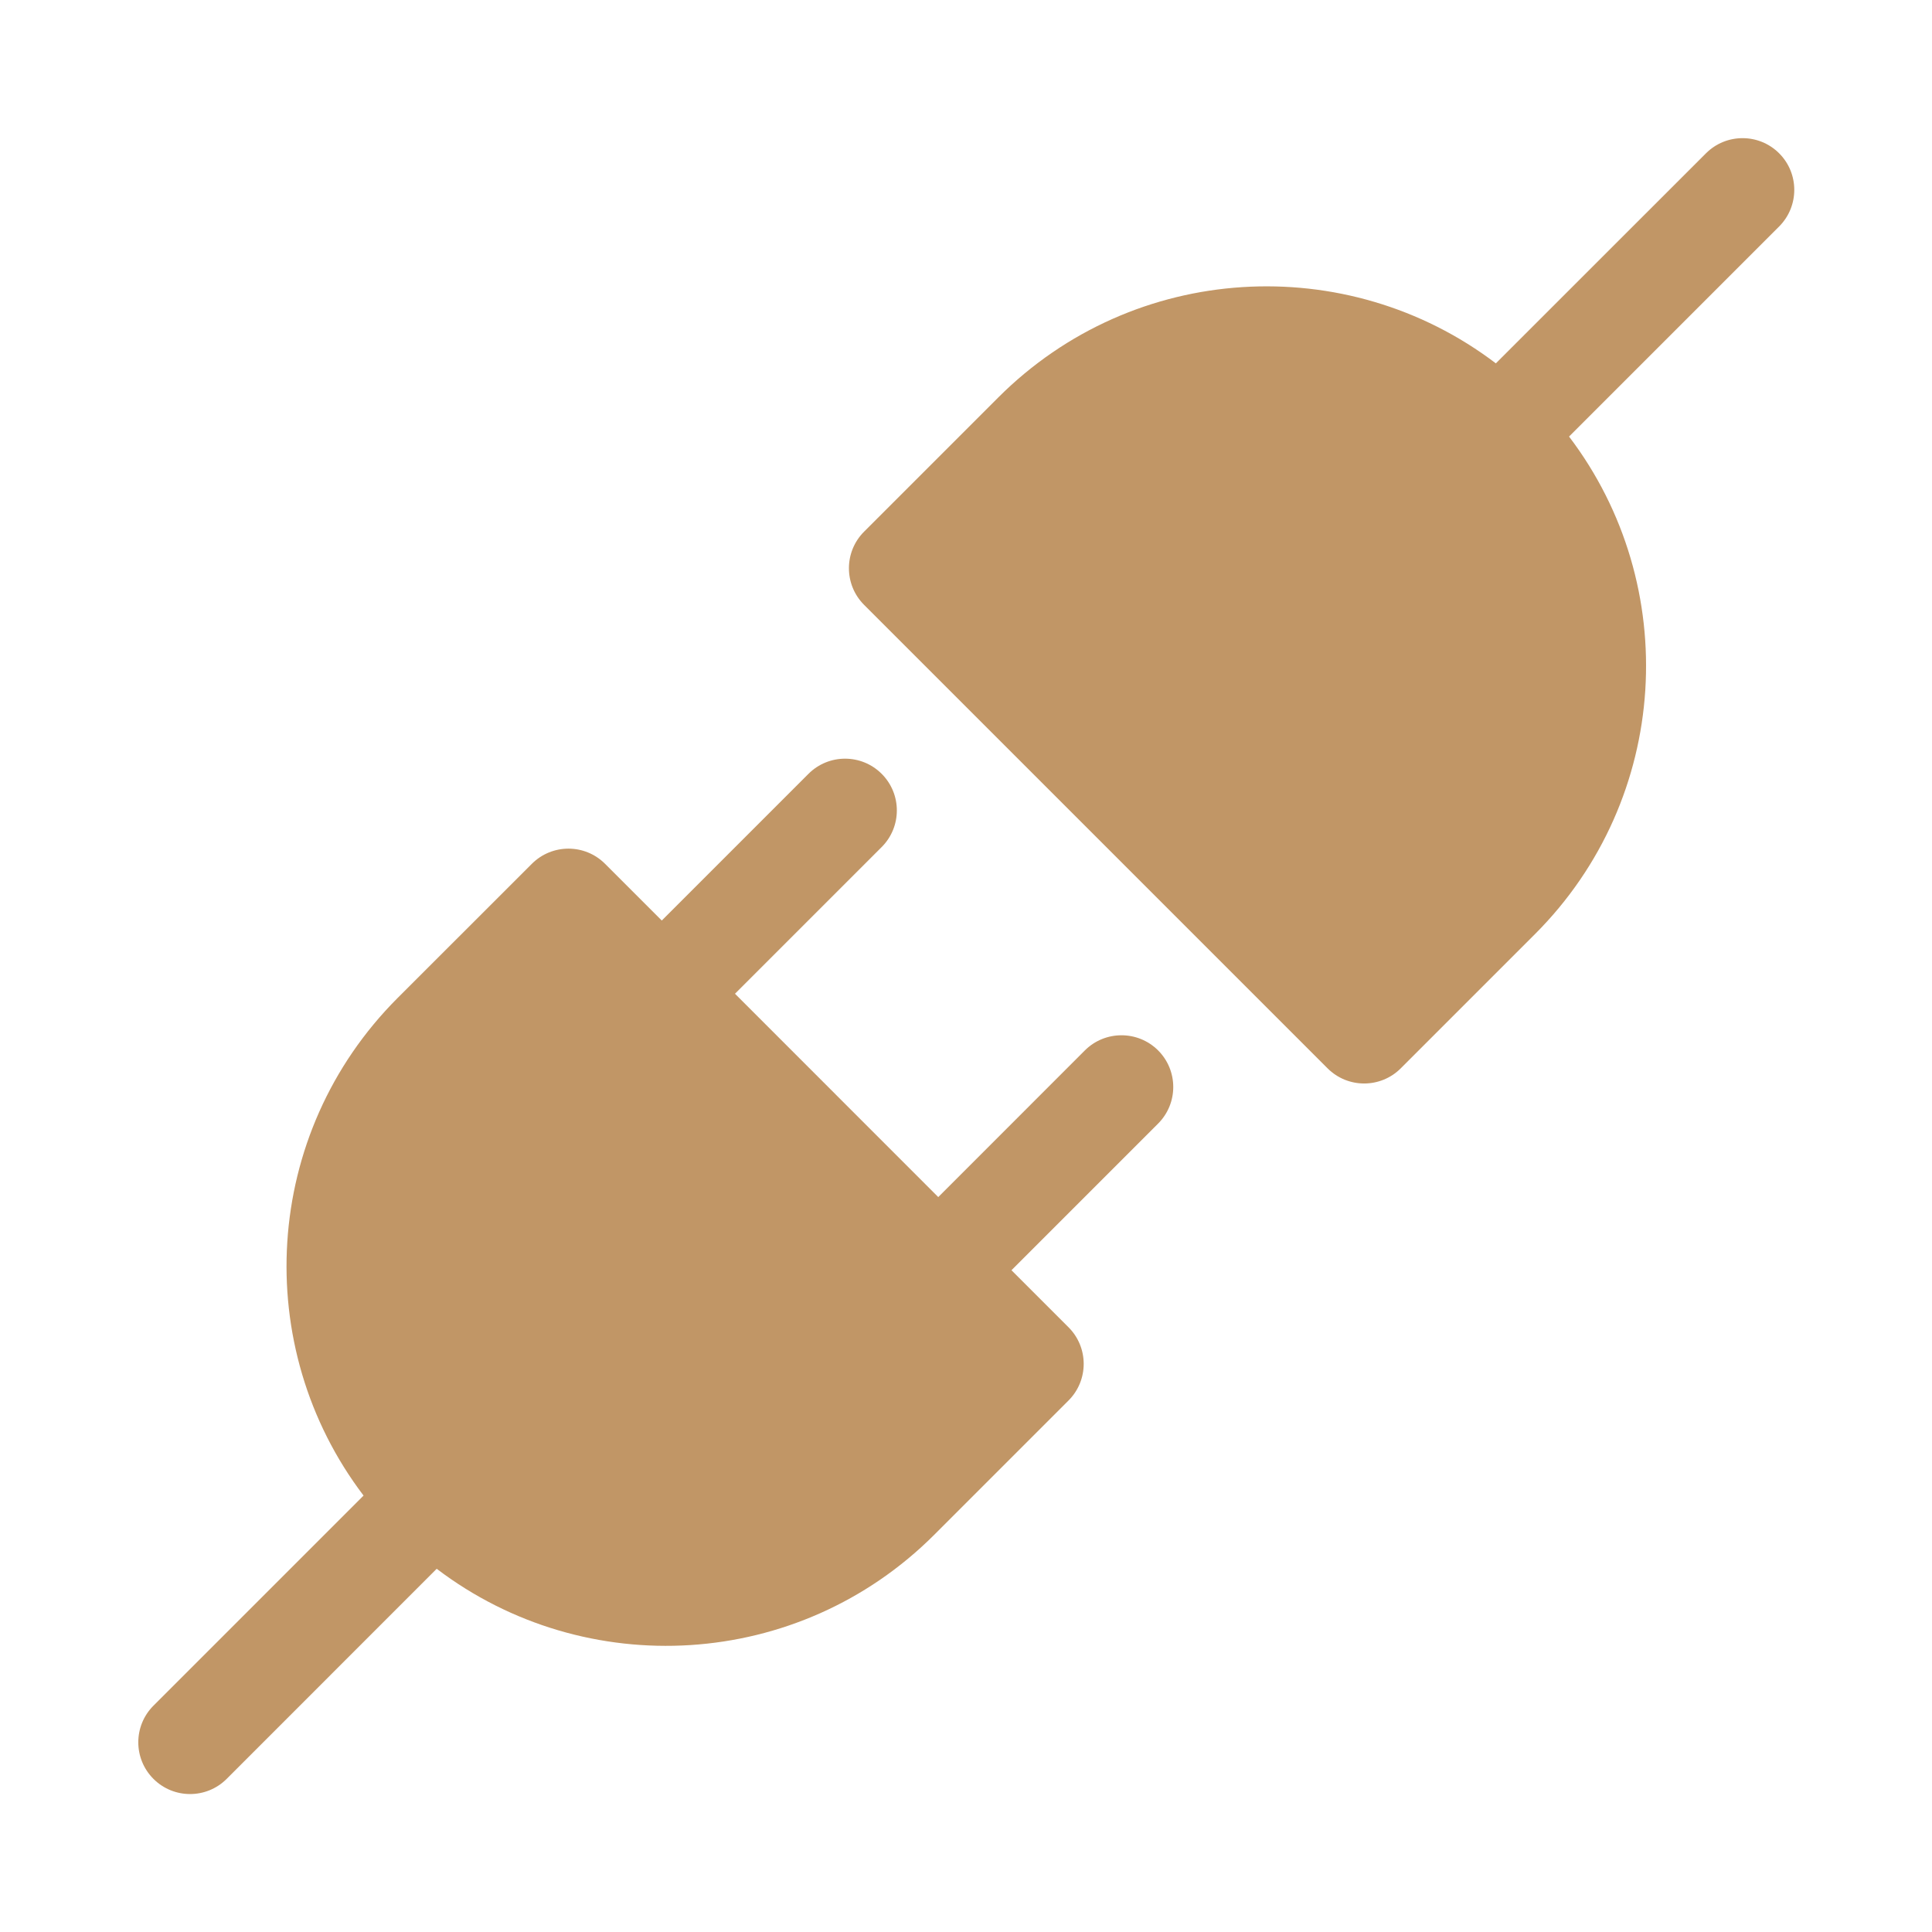
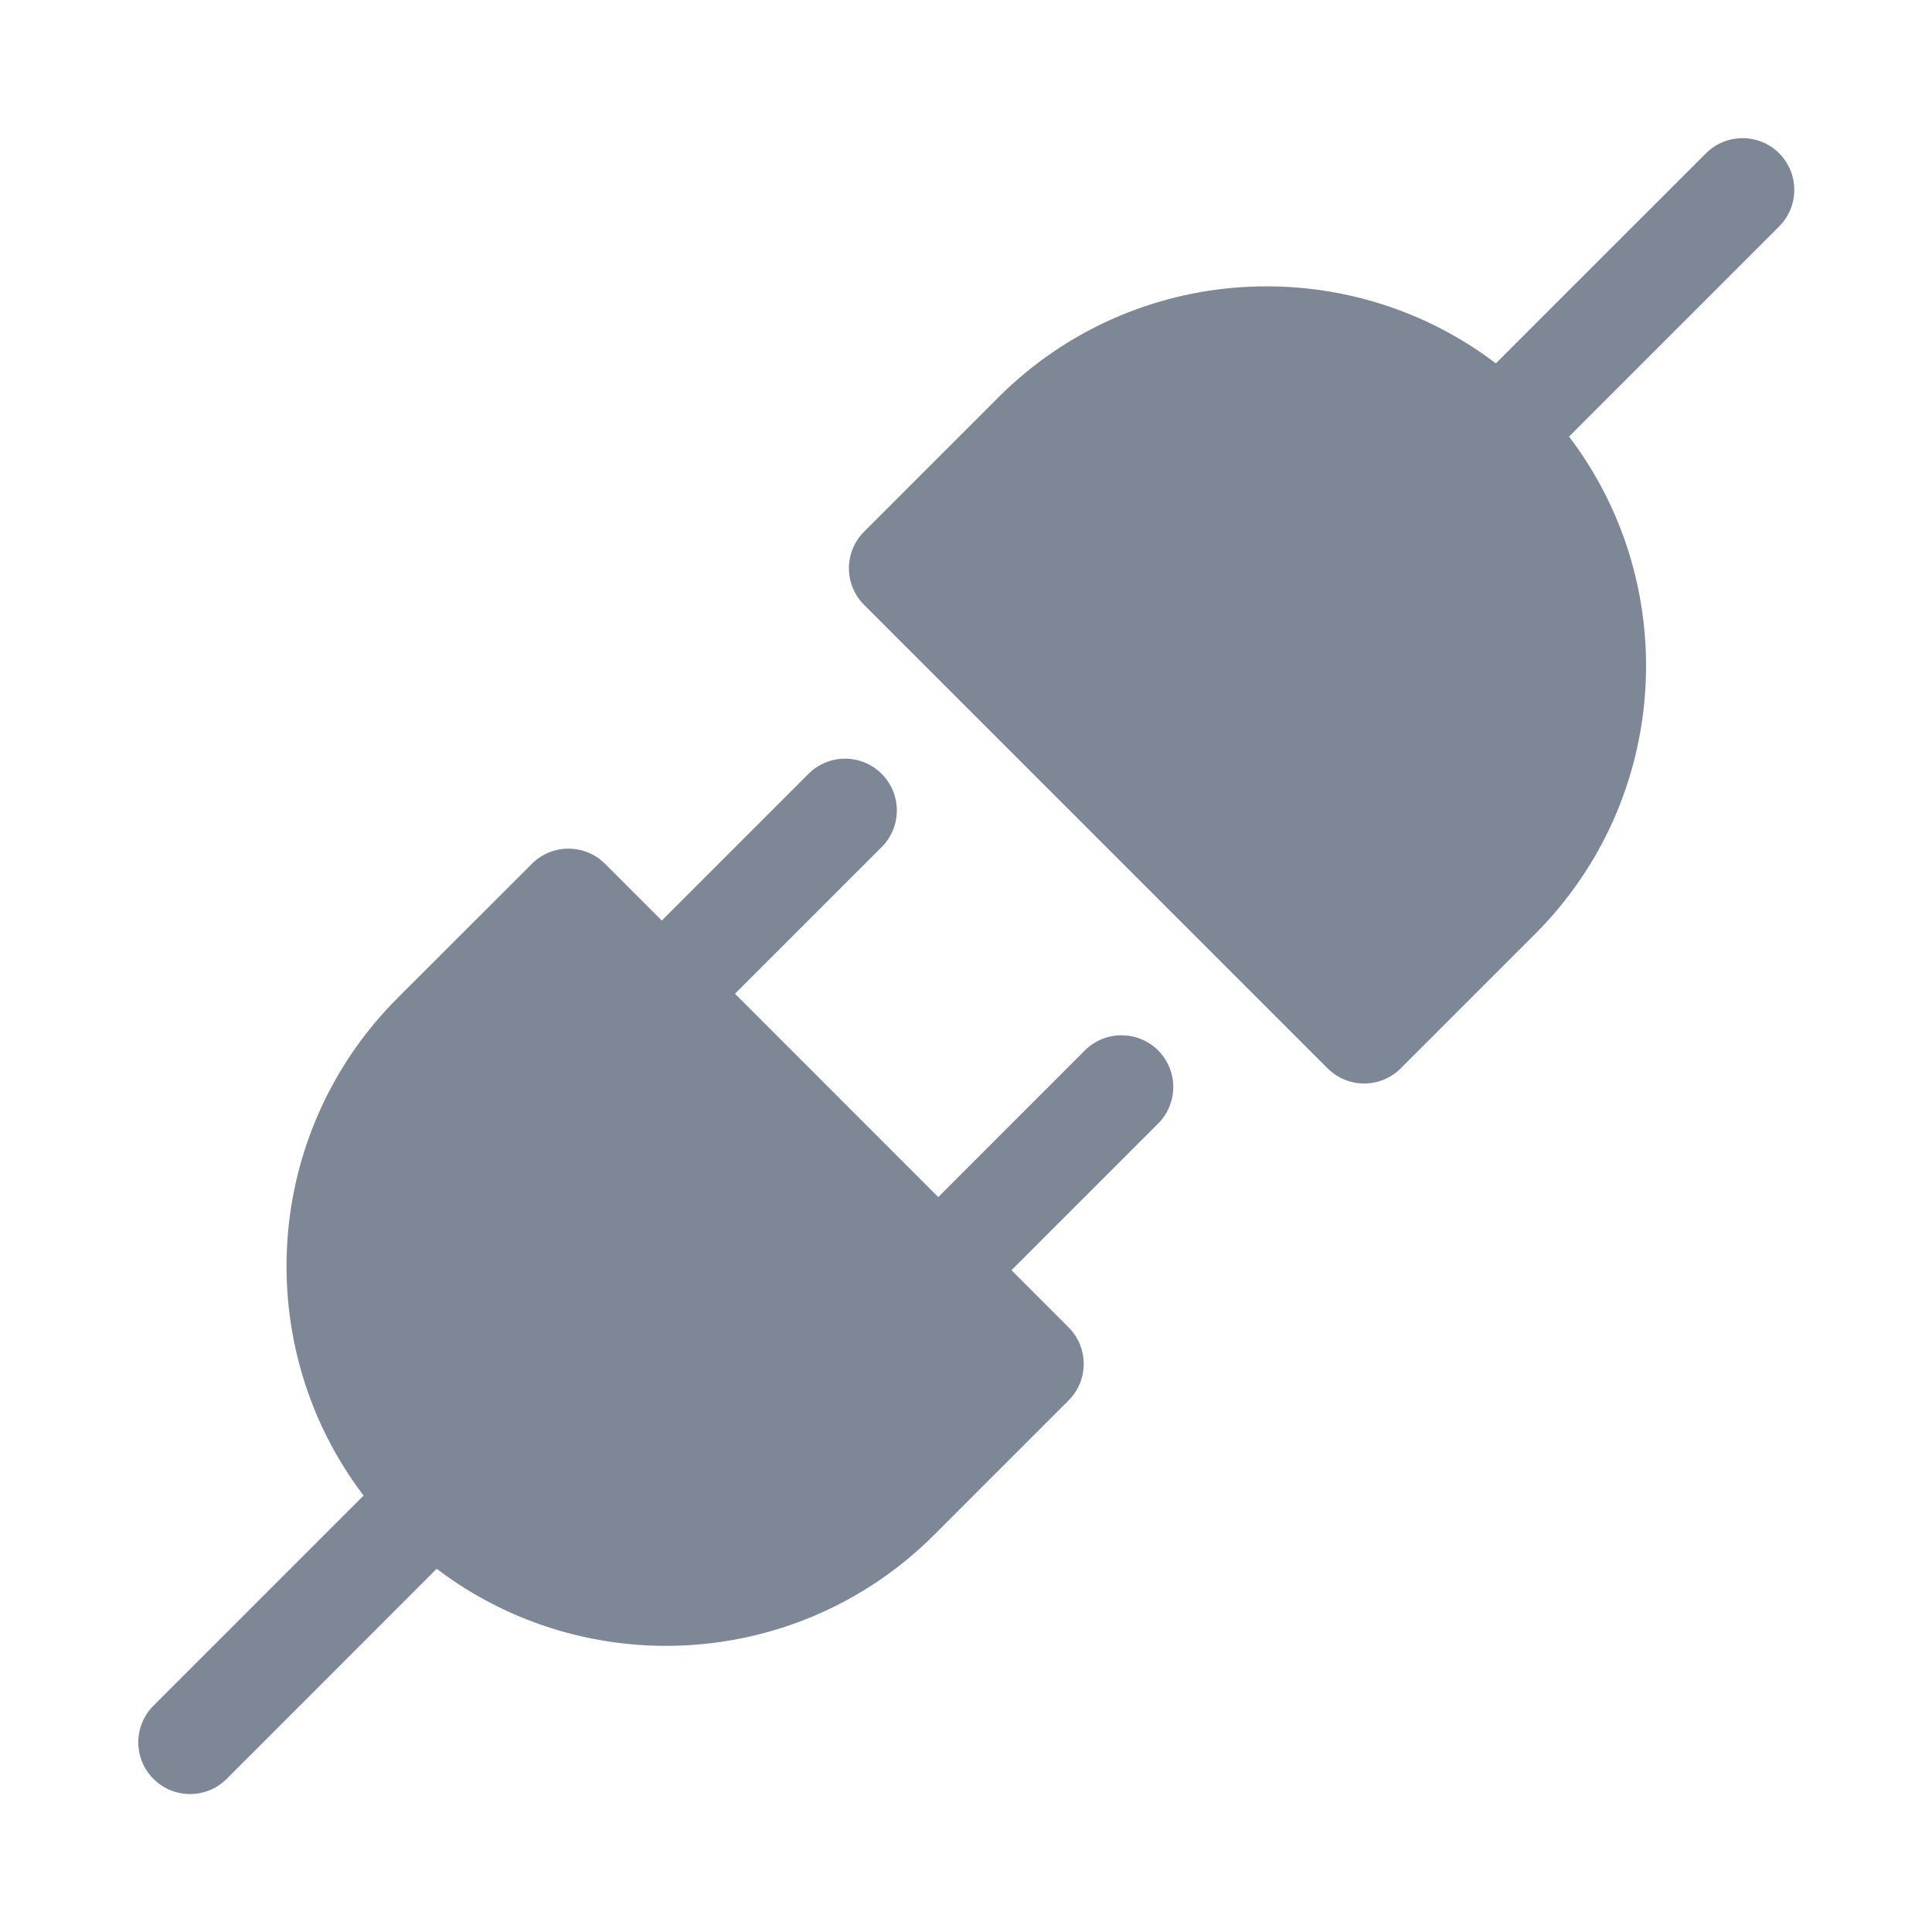
- <svg width="24px" height="24px" viewBox="0 0 28 28" fill="#C19666">
-   <path d="M22.74 6.327C24.378 8.483 24.213 11.571 22.245 13.539L20.301 15.483C20.008 15.776 19.533 15.776 19.24 15.483L12.523 8.766C12.23 8.473 12.23 7.998 12.523 7.705L14.467 5.761C16.435 3.793 19.524 3.628 21.679 5.266L24.724 2.222C25.017 1.929 25.492 1.929 25.785 2.222C26.077 2.514 26.077 2.989 25.785 3.282L22.74 6.327Z" fill="#C19666" />
-   <path d="M12.778 12.276C13.071 11.983 13.071 11.508 12.778 11.215C12.485 10.922 12.01 10.922 11.717 11.215L9.591 13.341L8.769 12.519C8.476 12.226 8.001 12.226 7.708 12.519L5.763 14.463C3.795 16.431 3.631 19.52 5.269 21.675L2.224 24.72C1.931 25.013 1.931 25.488 2.224 25.781C2.517 26.074 2.992 26.074 3.285 25.781L6.329 22.736C8.485 24.375 11.573 24.21 13.541 22.242L15.486 20.297C15.779 20.004 15.779 19.529 15.486 19.236L14.659 18.409L16.784 16.284C17.077 15.991 17.077 15.516 16.784 15.223C16.491 14.931 16.016 14.931 15.723 15.223L13.598 17.349L10.652 14.402L12.778 12.276Z" fill="#C19666" />
+ <svg width="24px" height="24px" viewBox="0 0 28 28" fill="#7D8795">
+   <path d="M22.74 6.327C24.378 8.483 24.213 11.571 22.245 13.539L20.301 15.483C20.008 15.776 19.533 15.776 19.24 15.483L12.523 8.766C12.23 8.473 12.23 7.998 12.523 7.705L14.467 5.761C16.435 3.793 19.524 3.628 21.679 5.266L24.724 2.222C25.017 1.929 25.492 1.929 25.785 2.222C26.077 2.514 26.077 2.989 25.785 3.282L22.74 6.327Z" fill="#7D8795" />
+   <path d="M12.778 12.276C13.071 11.983 13.071 11.508 12.778 11.215C12.485 10.922 12.01 10.922 11.717 11.215L9.591 13.341L8.769 12.519C8.476 12.226 8.001 12.226 7.708 12.519L5.763 14.463C3.795 16.431 3.631 19.52 5.269 21.675L2.224 24.72C1.931 25.013 1.931 25.488 2.224 25.781C2.517 26.074 2.992 26.074 3.285 25.781L6.329 22.736C8.485 24.375 11.573 24.21 13.541 22.242L15.486 20.297C15.779 20.004 15.779 19.529 15.486 19.236L14.659 18.409L16.784 16.284C17.077 15.991 17.077 15.516 16.784 15.223C16.491 14.931 16.016 14.931 15.723 15.223L13.598 17.349L10.652 14.402L12.778 12.276Z" fill="#7D8795" />
</svg>
